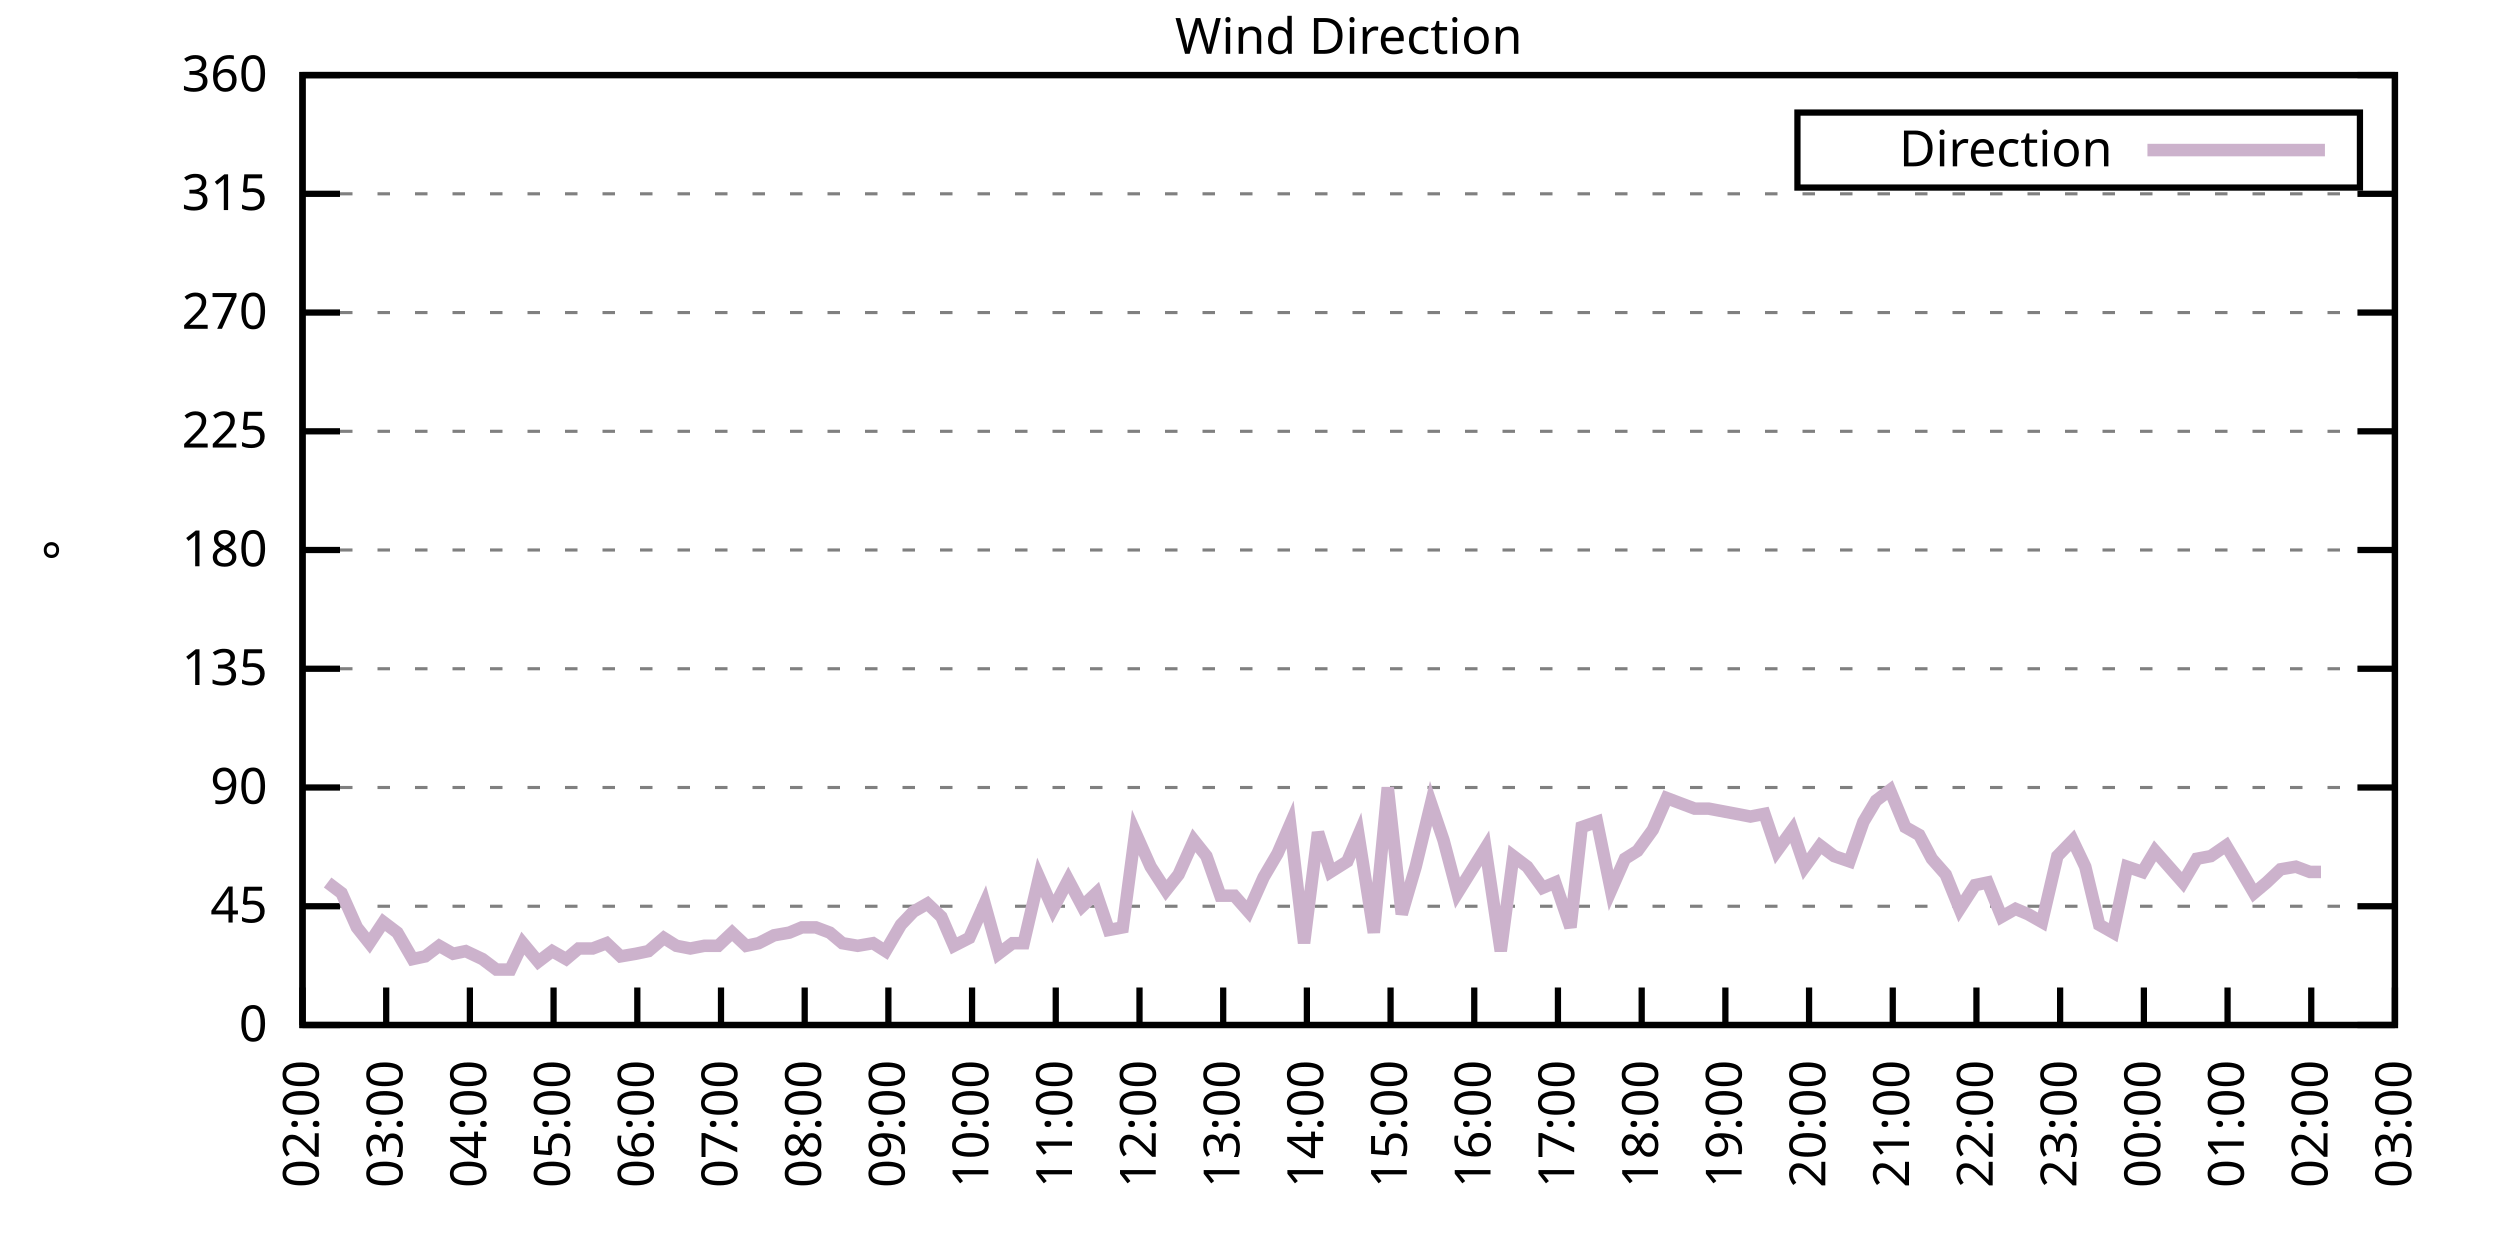
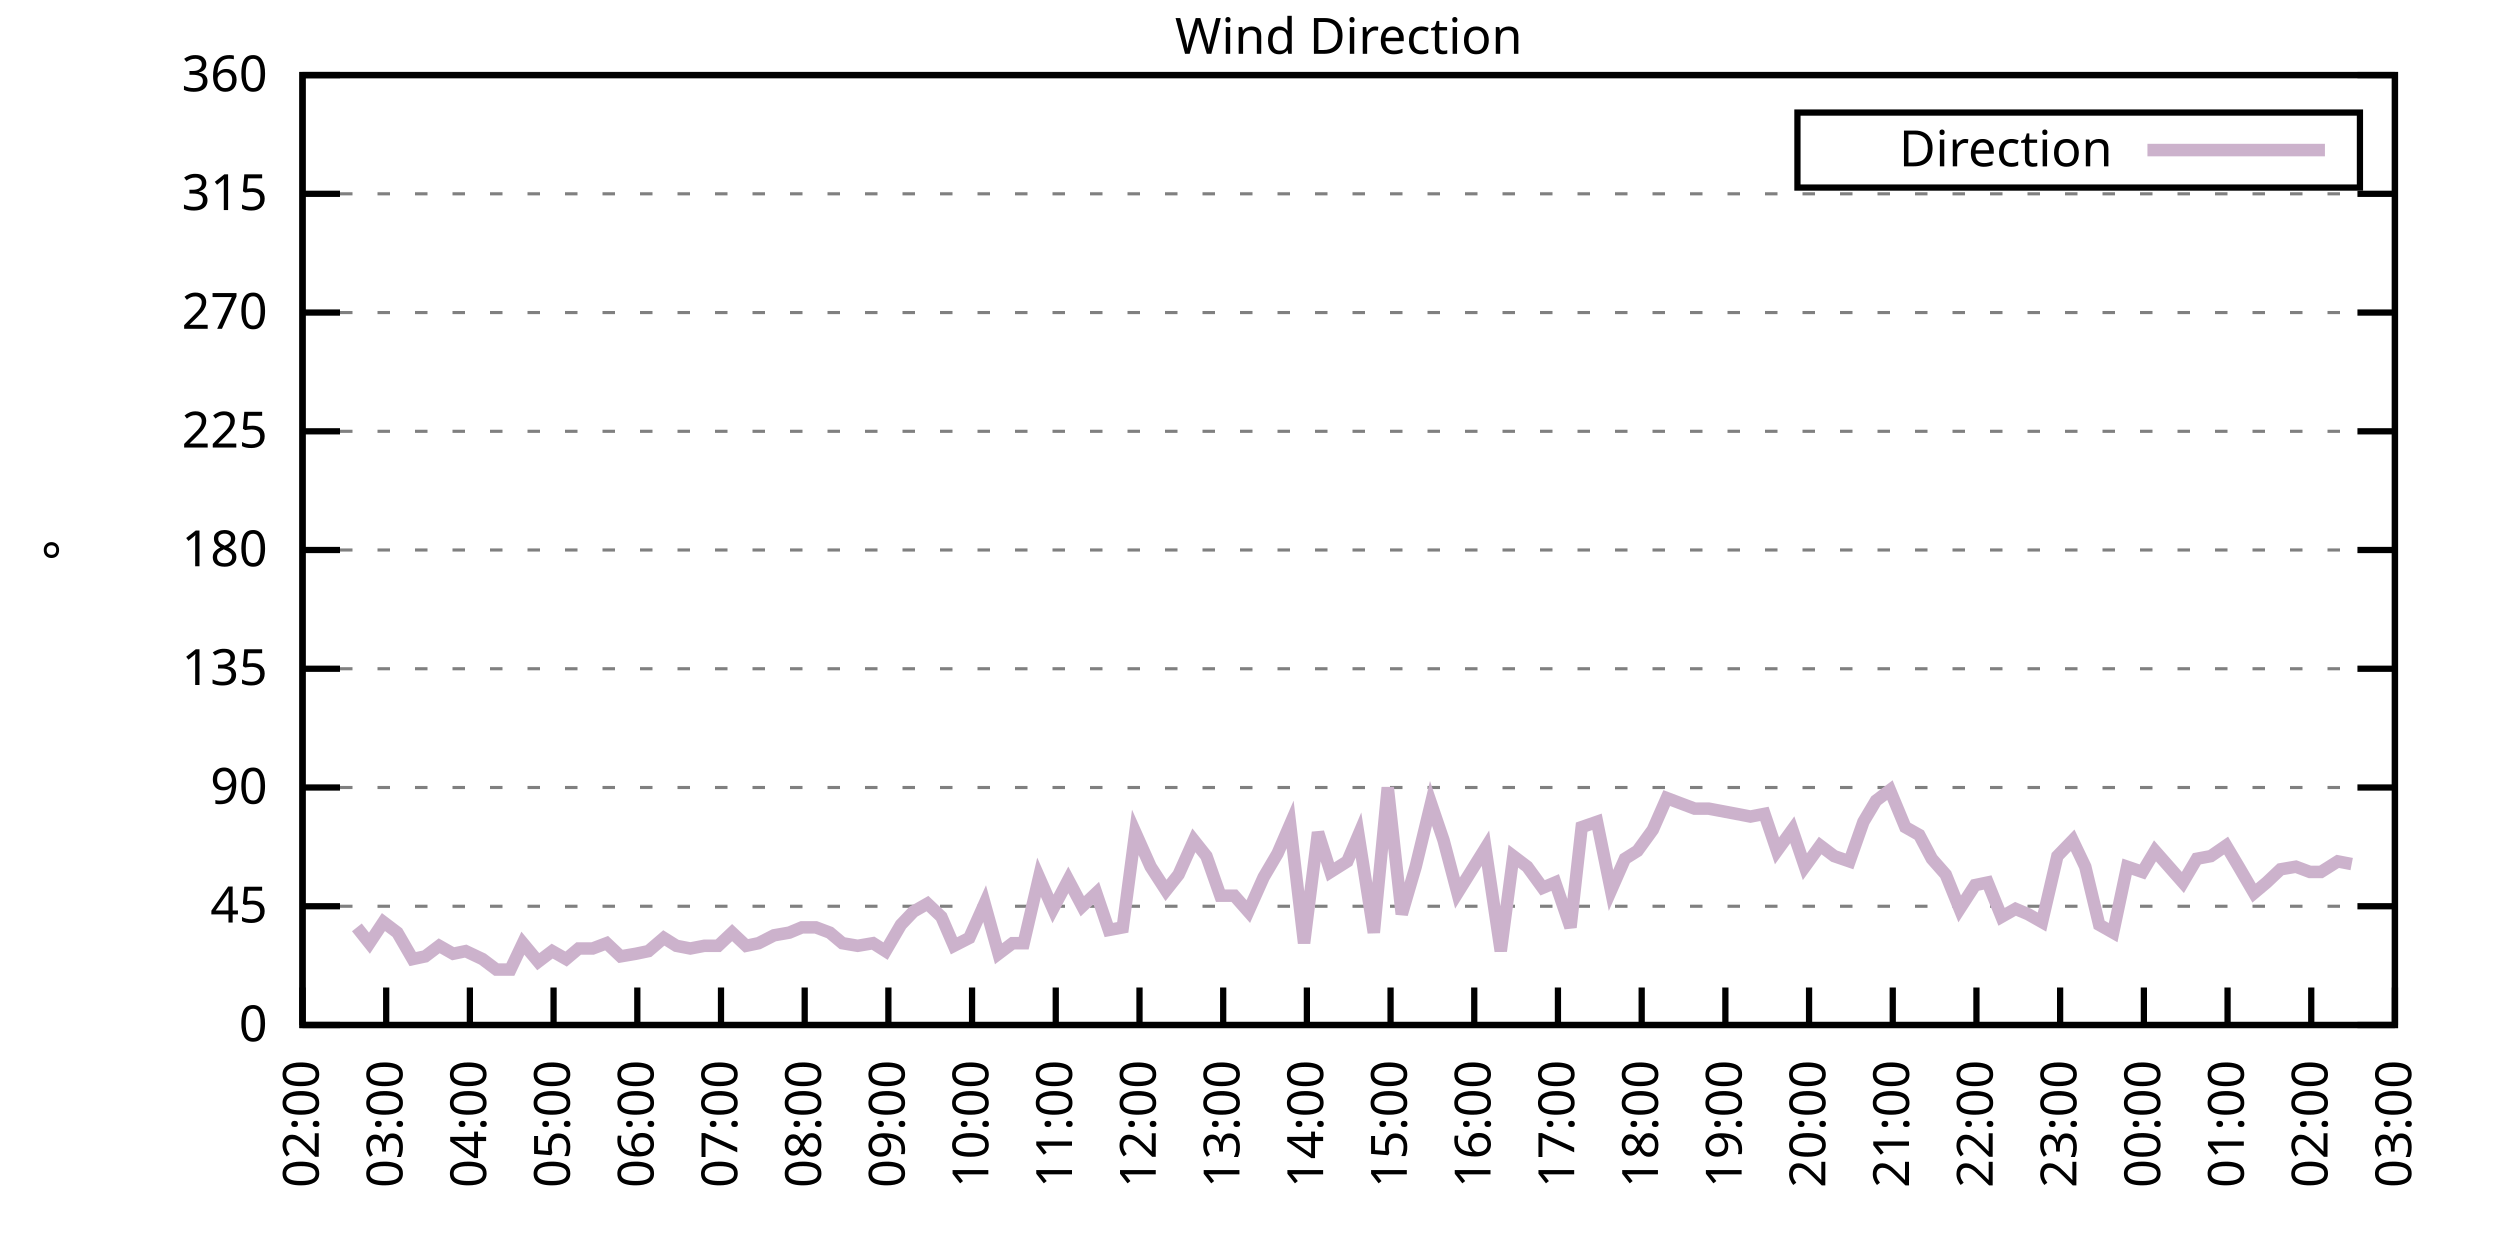
<svg xmlns="http://www.w3.org/2000/svg" xmlns:xlink="http://www.w3.org/1999/xlink" width="400" height="200" viewBox="0 0 400 200">
  <g id="gnuplot_canvas">
    <rect x="0" y="0" width="400" height="200" fill="none" />
    <defs>
      <circle id="gpDot" r="0.5" stroke-width="0.5" stroke="currentColor" />
      <path id="gpPt0" stroke-width="0.333" stroke="currentColor" d="M-1,0 h2 M0,-1 v2" />
      <path id="gpPt1" stroke-width="0.333" stroke="currentColor" d="M-1,-1 L1,1 M1,-1 L-1,1" />
      <path id="gpPt2" stroke-width="0.333" stroke="currentColor" d="M-1,0 L1,0 M0,-1 L0,1 M-1,-1 L1,1 M-1,1 L1,-1" />
      <rect id="gpPt3" stroke-width="0.333" stroke="currentColor" x="-1" y="-1" width="2" height="2" />
      <rect id="gpPt4" stroke-width="0.333" stroke="currentColor" fill="currentColor" x="-1" y="-1" width="2" height="2" />
      <circle id="gpPt5" stroke-width="0.333" stroke="currentColor" cx="0" cy="0" r="1" />
      <use xlink:href="#gpPt5" id="gpPt6" fill="currentColor" stroke="none" />
      <path id="gpPt7" stroke-width="0.333" stroke="currentColor" d="M0,-1.33 L-1.33,0.67 L1.33,0.67 z" />
      <use xlink:href="#gpPt7" id="gpPt8" fill="currentColor" stroke="none" />
      <use xlink:href="#gpPt7" id="gpPt9" stroke="currentColor" transform="rotate(180)" />
      <use xlink:href="#gpPt9" id="gpPt10" fill="currentColor" stroke="none" />
      <use xlink:href="#gpPt3" id="gpPt11" stroke="currentColor" transform="rotate(45)" />
      <use xlink:href="#gpPt11" id="gpPt12" fill="currentColor" stroke="none" />
      <path id="gpPt13" stroke-width="0.333" stroke="currentColor" d="M0,1.330 L1.265,0.411 L0.782,-1.067 L-0.782,-1.076 L-1.265,0.411 z" />
      <use xlink:href="#gpPt13" id="gpPt14" fill="currentColor" stroke="none" />
      <filter id="textbox" filterUnits="objectBoundingBox" x="0" y="0" height="1" width="1">
        <feFlood flood-color="white" flood-opacity="1" result="bgnd" />
        <feComposite in="SourceGraphic" in2="bgnd" operator="atop" />
      </filter>
      <filter id="greybox" filterUnits="objectBoundingBox" x="0" y="0" height="1" width="1">
        <feFlood flood-color="lightgrey" flood-opacity="1" result="grey" />
        <feComposite in="SourceGraphic" in2="grey" operator="atop" />
      </filter>
    </defs>
    <g fill="none" color="white" stroke="currentColor" stroke-width="1.00" stroke-linecap="butt" stroke-linejoin="miter">
</g>
    <g fill="none" color="black" stroke="currentColor" stroke-width="1.00" stroke-linecap="butt" stroke-linejoin="miter">
      <g stroke="none" shape-rendering="crispEdges">
        <polygon fill="rgb(255, 255, 255)" points="48.40,164.00 383.18,164.00 383.18,12.02 48.40,12.02 " />
      </g>
    </g>
    <g fill="none" color="black" stroke="currentColor" stroke-width="1.00" stroke-linecap="butt" stroke-linejoin="miter">
</g>
    <g fill="none" color="black" stroke="black" stroke-width="0.50" stroke-linecap="butt" stroke-linejoin="miter">
</g>
    <g fill="none" color="gray" stroke="currentColor" stroke-width="0.50" stroke-linecap="butt" stroke-linejoin="miter">
      <path stroke="gray" stroke-dasharray="2,4" class="gridline" d="M48.40,164.00 L383.19,164.00  " />
    </g>
    <g fill="none" color="gray" stroke="gray" stroke-width="1.00" stroke-linecap="butt" stroke-linejoin="miter">
</g>
    <g fill="none" color="black" stroke="currentColor" stroke-width="1.00" stroke-linecap="butt" stroke-linejoin="miter">
      <path stroke="black" d="M48.40,164.00 L54.40,164.00 M383.19,164.00 L377.19,164.00  " />
      <g transform="translate(42.80,166.60)" stroke="none" fill="black" font-family="Sans" font-size="8.00" text-anchor="end">
        <text>
          <tspan font-family="Sans"> 0</tspan>
        </text>
      </g>
    </g>
    <g fill="none" color="black" stroke="currentColor" stroke-width="1.00" stroke-linecap="butt" stroke-linejoin="miter">
</g>
    <g fill="none" color="black" stroke="black" stroke-width="0.50" stroke-linecap="butt" stroke-linejoin="miter">
</g>
    <g fill="none" color="gray" stroke="currentColor" stroke-width="0.50" stroke-linecap="butt" stroke-linejoin="miter">
      <path stroke="gray" stroke-dasharray="2,4" class="gridline" d="M48.40,145.00 L383.19,145.00  " />
    </g>
    <g fill="none" color="gray" stroke="gray" stroke-width="1.00" stroke-linecap="butt" stroke-linejoin="miter">
</g>
    <g fill="none" color="black" stroke="currentColor" stroke-width="1.00" stroke-linecap="butt" stroke-linejoin="miter">
      <path stroke="black" d="M48.40,145.00 L54.40,145.00 M383.19,145.00 L377.19,145.00  " />
      <g transform="translate(42.80,147.60)" stroke="none" fill="black" font-family="Sans" font-size="8.00" text-anchor="end">
        <text>
          <tspan font-family="Sans"> 45</tspan>
        </text>
      </g>
    </g>
    <g fill="none" color="black" stroke="currentColor" stroke-width="1.00" stroke-linecap="butt" stroke-linejoin="miter">
</g>
    <g fill="none" color="black" stroke="black" stroke-width="0.50" stroke-linecap="butt" stroke-linejoin="miter">
</g>
    <g fill="none" color="gray" stroke="currentColor" stroke-width="0.50" stroke-linecap="butt" stroke-linejoin="miter">
      <path stroke="gray" stroke-dasharray="2,4" class="gridline" d="M48.40,126.00 L383.19,126.00  " />
    </g>
    <g fill="none" color="gray" stroke="gray" stroke-width="1.00" stroke-linecap="butt" stroke-linejoin="miter">
</g>
    <g fill="none" color="black" stroke="currentColor" stroke-width="1.00" stroke-linecap="butt" stroke-linejoin="miter">
      <path stroke="black" d="M48.40,126.00 L54.40,126.00 M383.19,126.00 L377.19,126.00  " />
      <g transform="translate(42.80,128.60)" stroke="none" fill="black" font-family="Sans" font-size="8.00" text-anchor="end">
        <text>
          <tspan font-family="Sans"> 90</tspan>
        </text>
      </g>
    </g>
    <g fill="none" color="black" stroke="currentColor" stroke-width="1.00" stroke-linecap="butt" stroke-linejoin="miter">
</g>
    <g fill="none" color="black" stroke="black" stroke-width="0.50" stroke-linecap="butt" stroke-linejoin="miter">
</g>
    <g fill="none" color="gray" stroke="currentColor" stroke-width="0.50" stroke-linecap="butt" stroke-linejoin="miter">
      <path stroke="gray" stroke-dasharray="2,4" class="gridline" d="M48.40,107.00 L383.19,107.00  " />
    </g>
    <g fill="none" color="gray" stroke="gray" stroke-width="1.00" stroke-linecap="butt" stroke-linejoin="miter">
</g>
    <g fill="none" color="black" stroke="currentColor" stroke-width="1.00" stroke-linecap="butt" stroke-linejoin="miter">
      <path stroke="black" d="M48.40,107.00 L54.40,107.00 M383.19,107.00 L377.19,107.00  " />
      <g transform="translate(42.80,109.60)" stroke="none" fill="black" font-family="Sans" font-size="8.00" text-anchor="end">
        <text>
          <tspan font-family="Sans"> 135</tspan>
        </text>
      </g>
    </g>
    <g fill="none" color="black" stroke="currentColor" stroke-width="1.00" stroke-linecap="butt" stroke-linejoin="miter">
</g>
    <g fill="none" color="black" stroke="black" stroke-width="0.50" stroke-linecap="butt" stroke-linejoin="miter">
</g>
    <g fill="none" color="gray" stroke="currentColor" stroke-width="0.50" stroke-linecap="butt" stroke-linejoin="miter">
      <path stroke="gray" stroke-dasharray="2,4" class="gridline" d="M48.40,88.00 L383.19,88.00  " />
    </g>
    <g fill="none" color="gray" stroke="gray" stroke-width="1.00" stroke-linecap="butt" stroke-linejoin="miter">
</g>
    <g fill="none" color="black" stroke="currentColor" stroke-width="1.00" stroke-linecap="butt" stroke-linejoin="miter">
      <path stroke="black" d="M48.40,88.00 L54.40,88.00 M383.19,88.00 L377.19,88.00  " />
      <g transform="translate(42.80,90.60)" stroke="none" fill="black" font-family="Sans" font-size="8.00" text-anchor="end">
        <text>
          <tspan font-family="Sans"> 180</tspan>
        </text>
      </g>
    </g>
    <g fill="none" color="black" stroke="currentColor" stroke-width="1.00" stroke-linecap="butt" stroke-linejoin="miter">
</g>
    <g fill="none" color="black" stroke="black" stroke-width="0.50" stroke-linecap="butt" stroke-linejoin="miter">
</g>
    <g fill="none" color="gray" stroke="currentColor" stroke-width="0.50" stroke-linecap="butt" stroke-linejoin="miter">
      <path stroke="gray" stroke-dasharray="2,4" class="gridline" d="M48.40,69.01 L383.19,69.01  " />
    </g>
    <g fill="none" color="gray" stroke="gray" stroke-width="1.00" stroke-linecap="butt" stroke-linejoin="miter">
</g>
    <g fill="none" color="black" stroke="currentColor" stroke-width="1.00" stroke-linecap="butt" stroke-linejoin="miter">
      <path stroke="black" d="M48.40,69.01 L54.40,69.01 M383.19,69.01 L377.19,69.01  " />
      <g transform="translate(42.80,71.61)" stroke="none" fill="black" font-family="Sans" font-size="8.00" text-anchor="end">
        <text>
          <tspan font-family="Sans"> 225</tspan>
        </text>
      </g>
    </g>
    <g fill="none" color="black" stroke="currentColor" stroke-width="1.00" stroke-linecap="butt" stroke-linejoin="miter">
</g>
    <g fill="none" color="black" stroke="black" stroke-width="0.50" stroke-linecap="butt" stroke-linejoin="miter">
</g>
    <g fill="none" color="gray" stroke="currentColor" stroke-width="0.50" stroke-linecap="butt" stroke-linejoin="miter">
      <path stroke="gray" stroke-dasharray="2,4" class="gridline" d="M48.40,50.01 L383.19,50.01  " />
    </g>
    <g fill="none" color="gray" stroke="gray" stroke-width="1.00" stroke-linecap="butt" stroke-linejoin="miter">
</g>
    <g fill="none" color="black" stroke="currentColor" stroke-width="1.00" stroke-linecap="butt" stroke-linejoin="miter">
      <path stroke="black" d="M48.40,50.01 L54.40,50.01 M383.19,50.01 L377.19,50.01  " />
      <g transform="translate(42.80,52.61)" stroke="none" fill="black" font-family="Sans" font-size="8.00" text-anchor="end">
        <text>
          <tspan font-family="Sans"> 270</tspan>
        </text>
      </g>
    </g>
    <g fill="none" color="black" stroke="currentColor" stroke-width="1.00" stroke-linecap="butt" stroke-linejoin="miter">
</g>
    <g fill="none" color="black" stroke="black" stroke-width="0.50" stroke-linecap="butt" stroke-linejoin="miter">
</g>
    <g fill="none" color="gray" stroke="currentColor" stroke-width="0.50" stroke-linecap="butt" stroke-linejoin="miter">
      <path stroke="gray" stroke-dasharray="2,4" class="gridline" d="M48.40,31.01 L383.19,31.01  " />
    </g>
    <g fill="none" color="gray" stroke="gray" stroke-width="1.00" stroke-linecap="butt" stroke-linejoin="miter">
</g>
    <g fill="none" color="black" stroke="currentColor" stroke-width="1.00" stroke-linecap="butt" stroke-linejoin="miter">
      <path stroke="black" d="M48.40,31.01 L54.40,31.01 M383.19,31.01 L377.19,31.01  " />
      <g transform="translate(42.80,33.61)" stroke="none" fill="black" font-family="Sans" font-size="8.00" text-anchor="end">
        <text>
          <tspan font-family="Sans"> 315</tspan>
        </text>
      </g>
    </g>
    <g fill="none" color="black" stroke="currentColor" stroke-width="1.00" stroke-linecap="butt" stroke-linejoin="miter">
</g>
    <g fill="none" color="black" stroke="black" stroke-width="0.50" stroke-linecap="butt" stroke-linejoin="miter">
</g>
    <g fill="none" color="gray" stroke="currentColor" stroke-width="0.50" stroke-linecap="butt" stroke-linejoin="miter">
      <path stroke="gray" stroke-dasharray="2,4" class="gridline" d="M48.40,12.01 L383.19,12.01  " />
    </g>
    <g fill="none" color="gray" stroke="gray" stroke-width="1.00" stroke-linecap="butt" stroke-linejoin="miter">
</g>
    <g fill="none" color="black" stroke="currentColor" stroke-width="1.00" stroke-linecap="butt" stroke-linejoin="miter">
      <path stroke="black" d="M48.40,12.01 L54.40,12.01 M383.19,12.01 L377.19,12.01  " />
      <g transform="translate(42.80,14.61)" stroke="none" fill="black" font-family="Sans" font-size="8.00" text-anchor="end">
        <text>
          <tspan font-family="Sans"> 360</tspan>
        </text>
      </g>
    </g>
    <g fill="none" color="black" stroke="currentColor" stroke-width="1.00" stroke-linecap="butt" stroke-linejoin="miter">
      <path stroke="black" d="M48.40,164.00 L48.40,158.00  " />
      <g transform="translate(51.00,169.60) rotate(270.00)" stroke="none" fill="black" font-family="Sans" font-size="8.00" text-anchor="end">
        <text>
          <tspan font-family="Sans">02:00</tspan>
        </text>
      </g>
    </g>
    <g fill="none" color="black" stroke="currentColor" stroke-width="1.00" stroke-linecap="butt" stroke-linejoin="miter">
      <path stroke="black" d="M61.79,164.00 L61.79,158.00  " />
      <g transform="translate(64.39,169.60) rotate(270.00)" stroke="none" fill="black" font-family="Sans" font-size="8.00" text-anchor="end">
        <text>
          <tspan font-family="Sans">03:00</tspan>
        </text>
      </g>
    </g>
    <g fill="none" color="black" stroke="currentColor" stroke-width="1.00" stroke-linecap="butt" stroke-linejoin="miter">
      <path stroke="black" d="M75.18,164.00 L75.18,158.00  " />
      <g transform="translate(77.78,169.60) rotate(270.00)" stroke="none" fill="black" font-family="Sans" font-size="8.00" text-anchor="end">
        <text>
          <tspan font-family="Sans">04:00</tspan>
        </text>
      </g>
    </g>
    <g fill="none" color="black" stroke="currentColor" stroke-width="1.00" stroke-linecap="butt" stroke-linejoin="miter">
      <path stroke="black" d="M88.57,164.00 L88.57,158.00  " />
      <g transform="translate(91.17,169.60) rotate(270.00)" stroke="none" fill="black" font-family="Sans" font-size="8.00" text-anchor="end">
        <text>
          <tspan font-family="Sans">05:00</tspan>
        </text>
      </g>
    </g>
    <g fill="none" color="black" stroke="currentColor" stroke-width="1.00" stroke-linecap="butt" stroke-linejoin="miter">
      <path stroke="black" d="M101.97,164.00 L101.97,158.00  " />
      <g transform="translate(104.57,169.60) rotate(270.00)" stroke="none" fill="black" font-family="Sans" font-size="8.00" text-anchor="end">
        <text>
          <tspan font-family="Sans">06:00</tspan>
        </text>
      </g>
    </g>
    <g fill="none" color="black" stroke="currentColor" stroke-width="1.00" stroke-linecap="butt" stroke-linejoin="miter">
      <path stroke="black" d="M115.36,164.00 L115.36,158.00  " />
      <g transform="translate(117.96,169.60) rotate(270.00)" stroke="none" fill="black" font-family="Sans" font-size="8.00" text-anchor="end">
        <text>
          <tspan font-family="Sans">07:00</tspan>
        </text>
      </g>
    </g>
    <g fill="none" color="black" stroke="currentColor" stroke-width="1.00" stroke-linecap="butt" stroke-linejoin="miter">
      <path stroke="black" d="M128.75,164.00 L128.75,158.00  " />
      <g transform="translate(131.35,169.60) rotate(270.00)" stroke="none" fill="black" font-family="Sans" font-size="8.00" text-anchor="end">
        <text>
          <tspan font-family="Sans">08:00</tspan>
        </text>
      </g>
    </g>
    <g fill="none" color="black" stroke="currentColor" stroke-width="1.00" stroke-linecap="butt" stroke-linejoin="miter">
      <path stroke="black" d="M142.14,164.00 L142.14,158.00  " />
      <g transform="translate(144.74,169.60) rotate(270.00)" stroke="none" fill="black" font-family="Sans" font-size="8.00" text-anchor="end">
        <text>
          <tspan font-family="Sans">09:00</tspan>
        </text>
      </g>
    </g>
    <g fill="none" color="black" stroke="currentColor" stroke-width="1.00" stroke-linecap="butt" stroke-linejoin="miter">
      <path stroke="black" d="M155.53,164.00 L155.53,158.00  " />
      <g transform="translate(158.13,169.60) rotate(270.00)" stroke="none" fill="black" font-family="Sans" font-size="8.00" text-anchor="end">
        <text>
          <tspan font-family="Sans">10:00</tspan>
        </text>
      </g>
    </g>
    <g fill="none" color="black" stroke="currentColor" stroke-width="1.00" stroke-linecap="butt" stroke-linejoin="miter">
      <path stroke="black" d="M168.92,164.00 L168.92,158.00  " />
      <g transform="translate(171.52,169.60) rotate(270.00)" stroke="none" fill="black" font-family="Sans" font-size="8.00" text-anchor="end">
        <text>
          <tspan font-family="Sans">11:00</tspan>
        </text>
      </g>
    </g>
    <g fill="none" color="black" stroke="currentColor" stroke-width="1.00" stroke-linecap="butt" stroke-linejoin="miter">
      <path stroke="black" d="M182.32,164.00 L182.32,158.00  " />
      <g transform="translate(184.92,169.60) rotate(270.00)" stroke="none" fill="black" font-family="Sans" font-size="8.00" text-anchor="end">
        <text>
          <tspan font-family="Sans">12:00</tspan>
        </text>
      </g>
    </g>
    <g fill="none" color="black" stroke="currentColor" stroke-width="1.00" stroke-linecap="butt" stroke-linejoin="miter">
      <path stroke="black" d="M195.71,164.00 L195.71,158.00  " />
      <g transform="translate(198.31,169.60) rotate(270.00)" stroke="none" fill="black" font-family="Sans" font-size="8.00" text-anchor="end">
        <text>
          <tspan font-family="Sans">13:00</tspan>
        </text>
      </g>
    </g>
    <g fill="none" color="black" stroke="currentColor" stroke-width="1.00" stroke-linecap="butt" stroke-linejoin="miter">
      <path stroke="black" d="M209.10,164.00 L209.10,158.00  " />
      <g transform="translate(211.70,169.60) rotate(270.00)" stroke="none" fill="black" font-family="Sans" font-size="8.00" text-anchor="end">
        <text>
          <tspan font-family="Sans">14:00</tspan>
        </text>
      </g>
    </g>
    <g fill="none" color="black" stroke="currentColor" stroke-width="1.00" stroke-linecap="butt" stroke-linejoin="miter">
      <path stroke="black" d="M222.49,164.00 L222.49,158.00  " />
      <g transform="translate(225.09,169.60) rotate(270.00)" stroke="none" fill="black" font-family="Sans" font-size="8.00" text-anchor="end">
        <text>
          <tspan font-family="Sans">15:00</tspan>
        </text>
      </g>
    </g>
    <g fill="none" color="black" stroke="currentColor" stroke-width="1.00" stroke-linecap="butt" stroke-linejoin="miter">
      <path stroke="black" d="M235.88,164.00 L235.88,158.00  " />
      <g transform="translate(238.48,169.60) rotate(270.00)" stroke="none" fill="black" font-family="Sans" font-size="8.00" text-anchor="end">
        <text>
          <tspan font-family="Sans">16:00</tspan>
        </text>
      </g>
    </g>
    <g fill="none" color="black" stroke="currentColor" stroke-width="1.00" stroke-linecap="butt" stroke-linejoin="miter">
      <path stroke="black" d="M249.27,164.00 L249.27,158.00  " />
      <g transform="translate(251.87,169.60) rotate(270.00)" stroke="none" fill="black" font-family="Sans" font-size="8.00" text-anchor="end">
        <text>
          <tspan font-family="Sans">17:00</tspan>
        </text>
      </g>
    </g>
    <g fill="none" color="black" stroke="currentColor" stroke-width="1.00" stroke-linecap="butt" stroke-linejoin="miter">
      <path stroke="black" d="M262.67,164.00 L262.67,158.00  " />
      <g transform="translate(265.27,169.60) rotate(270.00)" stroke="none" fill="black" font-family="Sans" font-size="8.00" text-anchor="end">
        <text>
          <tspan font-family="Sans">18:00</tspan>
        </text>
      </g>
    </g>
    <g fill="none" color="black" stroke="currentColor" stroke-width="1.00" stroke-linecap="butt" stroke-linejoin="miter">
      <path stroke="black" d="M276.06,164.00 L276.06,158.00  " />
      <g transform="translate(278.66,169.60) rotate(270.00)" stroke="none" fill="black" font-family="Sans" font-size="8.00" text-anchor="end">
        <text>
          <tspan font-family="Sans">19:00</tspan>
        </text>
      </g>
    </g>
    <g fill="none" color="black" stroke="currentColor" stroke-width="1.00" stroke-linecap="butt" stroke-linejoin="miter">
      <path stroke="black" d="M289.45,164.00 L289.45,158.00  " />
      <g transform="translate(292.05,169.60) rotate(270.00)" stroke="none" fill="black" font-family="Sans" font-size="8.00" text-anchor="end">
        <text>
          <tspan font-family="Sans">20:00</tspan>
        </text>
      </g>
    </g>
    <g fill="none" color="black" stroke="currentColor" stroke-width="1.00" stroke-linecap="butt" stroke-linejoin="miter">
      <path stroke="black" d="M302.84,164.00 L302.84,158.00  " />
      <g transform="translate(305.44,169.60) rotate(270.00)" stroke="none" fill="black" font-family="Sans" font-size="8.00" text-anchor="end">
        <text>
          <tspan font-family="Sans">21:00</tspan>
        </text>
      </g>
    </g>
    <g fill="none" color="black" stroke="currentColor" stroke-width="1.00" stroke-linecap="butt" stroke-linejoin="miter">
      <path stroke="black" d="M316.23,164.00 L316.23,158.00  " />
      <g transform="translate(318.83,169.60) rotate(270.00)" stroke="none" fill="black" font-family="Sans" font-size="8.00" text-anchor="end">
        <text>
          <tspan font-family="Sans">22:00</tspan>
        </text>
      </g>
    </g>
    <g fill="none" color="black" stroke="currentColor" stroke-width="1.00" stroke-linecap="butt" stroke-linejoin="miter">
      <path stroke="black" d="M329.62,164.00 L329.62,158.00  " />
      <g transform="translate(332.22,169.60) rotate(270.00)" stroke="none" fill="black" font-family="Sans" font-size="8.00" text-anchor="end">
        <text>
          <tspan font-family="Sans">23:00</tspan>
        </text>
      </g>
    </g>
    <g fill="none" color="black" stroke="currentColor" stroke-width="1.00" stroke-linecap="butt" stroke-linejoin="miter">
      <path stroke="black" d="M343.02,164.00 L343.02,158.00  " />
      <g transform="translate(345.62,169.60) rotate(270.00)" stroke="none" fill="black" font-family="Sans" font-size="8.00" text-anchor="end">
        <text>
          <tspan font-family="Sans">00:00</tspan>
        </text>
      </g>
    </g>
    <g fill="none" color="black" stroke="currentColor" stroke-width="1.00" stroke-linecap="butt" stroke-linejoin="miter">
      <path stroke="black" d="M356.41,164.00 L356.41,158.00  " />
      <g transform="translate(359.01,169.60) rotate(270.00)" stroke="none" fill="black" font-family="Sans" font-size="8.00" text-anchor="end">
        <text>
          <tspan font-family="Sans">01:00</tspan>
        </text>
      </g>
    </g>
    <g fill="none" color="black" stroke="currentColor" stroke-width="1.00" stroke-linecap="butt" stroke-linejoin="miter">
      <path stroke="black" d="M369.80,164.00 L369.80,158.00  " />
      <g transform="translate(372.40,169.60) rotate(270.00)" stroke="none" fill="black" font-family="Sans" font-size="8.00" text-anchor="end">
        <text>
          <tspan font-family="Sans">02:00</tspan>
        </text>
      </g>
    </g>
    <g fill="none" color="black" stroke="currentColor" stroke-width="1.00" stroke-linecap="butt" stroke-linejoin="miter">
      <path stroke="black" d="M383.19,164.00 L383.19,158.00  " />
      <g transform="translate(385.79,169.60) rotate(270.00)" stroke="none" fill="black" font-family="Sans" font-size="8.00" text-anchor="end">
        <text>
          <tspan font-family="Sans">03:00</tspan>
        </text>
      </g>
    </g>
    <g fill="none" color="black" stroke="currentColor" stroke-width="1.00" stroke-linecap="butt" stroke-linejoin="miter">
</g>
    <g fill="none" color="black" stroke="currentColor" stroke-width="1.00" stroke-linecap="butt" stroke-linejoin="miter">
      <path stroke="black" d="M48.40,12.01 L48.40,164.00 L383.19,164.00 L383.19,12.01 L48.40,12.01 Z  " />
    </g>
    <g fill="none" color="black" stroke="currentColor" stroke-width="1.00" stroke-linecap="butt" stroke-linejoin="miter">
</g>
    <g fill="none" color="black" stroke="currentColor" stroke-width="1.00" stroke-linecap="butt" stroke-linejoin="miter">
      <path stroke="black" d="M287.59,30.01 L287.59,18.01 L377.59,18.01 L377.59,30.01 L287.59,30.01 Z  " />
    </g>
    <g id="Wind_direction_plot_1">
      <g fill="none" color="white" stroke="black" stroke-width="2.00" stroke-linecap="butt" stroke-linejoin="miter">
</g>
      <g fill="none" color="black" stroke="currentColor" stroke-width="2.00" stroke-linecap="butt" stroke-linejoin="miter">
        <g transform="translate(337.99,26.61)" stroke="none" fill="black" font-family="Sans" font-size="8.00" text-anchor="end">
          <text>
            <tspan font-family="Sans">Direction</tspan>
          </text>
        </g>
      </g>
      <g fill="none" color="black" stroke="currentColor" stroke-width="2.00" stroke-linecap="butt" stroke-linejoin="miter">
-         <path stroke="rgb(204, 178, 204)" d="M343.59,24.01 L371.99,24.01 M52.42,141.20 L54.65,142.89 L57.10,148.38 L59.11,150.91 L61.35,147.53 L63.58,149.22   L66.03,153.45 L68.04,153.02 L70.27,151.33 L72.50,152.60 L74.51,152.18 L77.19,153.45 L79.42,155.13 L81.66,155.13   L83.66,150.91 L86.12,153.87 L88.35,152.18 L90.58,153.45 L92.59,151.76 L94.82,151.76 L97.06,150.91 L99.29,153.02   L101.74,152.60 L103.75,152.18 L106.21,150.07 L108.22,151.33 L110.45,151.76 L112.68,151.33 L114.91,151.33 L117.14,149.22   L119.38,151.33 L121.38,150.91 L123.84,149.65 L126.29,149.22 L128.30,148.38 L130.54,148.38 L132.77,149.22 L134.78,150.91   L137.23,151.33 L139.69,150.91 L141.69,152.18 L144.15,147.96 L146.16,145.85 L148.39,144.58 L150.62,146.69 L152.63,151.33   L155.09,150.07 L157.54,144.58 L159.77,152.60 L162.01,150.91 L163.79,150.91 L166.25,140.36 L168.48,145.42 L170.93,140.78   L173.17,145.00 L175.40,142.89 L177.41,148.80 L179.64,148.38 L181.65,133.18 L184.10,138.67 L186.56,142.47 L188.57,139.93   L191.02,134.45 L193.03,136.98 L195.26,143.31 L197.49,143.31 L199.73,145.85 L202.18,140.36 L204.41,136.56 L206.42,131.91   L208.65,150.91 L210.88,133.18 L212.89,139.51 L215.57,137.82 L217.36,133.60 L219.81,149.22 L222.04,126.00 L224.28,146.27   L226.51,138.67 L228.96,128.54 L230.97,134.45 L233.20,142.89 L237.67,135.71 L240.12,152.18 L242.13,136.98 L244.36,138.67   L246.82,142.05 L248.83,141.20 L251.28,148.38 L253.07,132.34 L255.52,131.49 L257.76,142.47 L259.99,137.40 L262.00,136.14   L264.45,132.76 L266.68,127.69 L268.92,128.54 L271.15,129.38 L273.38,129.38 L275.61,129.80 L277.84,130.22 L280.07,130.65   L282.31,130.22 L284.32,136.14 L286.77,132.76 L288.78,138.67 L291.23,135.29 L293.47,136.98 L295.92,137.82 L298.15,131.49   L300.16,128.11 L302.39,126.42 L304.85,132.34 L307.08,133.60 L309.09,137.40 L311.32,139.93 L313.55,145.42 L316.01,141.62   L318.02,141.20 L320.25,146.69 L322.48,145.42 L324.49,146.27 L326.72,147.53 L329.18,136.98 L331.63,134.45 L333.64,138.67   L335.87,147.96 L338.10,149.22 L340.34,138.67 L342.79,139.51 L344.80,136.14 L347.03,138.67 L349.26,141.20 L351.50,137.40   L353.73,136.98 L356.18,135.29 L358.19,138.67 L360.65,142.89 L362.66,141.20 L364.89,139.09 L367.34,138.67 L369.58,139.51   L371.36,139.51  " />
+         <path stroke="rgb(204, 178, 204)" d="M343.59,24.01 L371.99,24.01 M57.10,148.38 L59.11,150.91 L61.35,147.53 L63.58,149.22 L66.03,153.45 L68.04,153.02   L70.27,151.33 L72.50,152.60 L74.51,152.18 L77.19,153.45 L79.42,155.13 L81.66,155.13 L83.66,150.91 L86.12,153.87   L88.35,152.18 L90.58,153.45 L92.59,151.76 L94.82,151.76 L97.06,150.91 L99.29,153.02 L101.74,152.60 L103.75,152.18   L106.21,150.07 L108.22,151.33 L110.45,151.76 L112.68,151.33 L114.91,151.33 L117.14,149.22 L119.38,151.33 L121.38,150.91   L123.84,149.65 L126.29,149.22 L128.30,148.38 L130.54,148.38 L132.77,149.22 L134.78,150.91 L137.23,151.33 L139.69,150.91   L141.69,152.18 L144.15,147.96 L146.16,145.85 L148.39,144.58 L150.62,146.69 L152.63,151.33 L155.09,150.07 L157.54,144.58   L159.77,152.60 L162.01,150.91 L163.79,150.91 L166.25,140.36 L168.48,145.42 L170.93,140.78 L173.17,145.00 L175.40,142.89   L177.41,148.80 L179.64,148.38 L181.65,133.18 L184.10,138.67 L186.56,142.47 L188.57,139.93 L191.02,134.45 L193.03,136.98   L195.26,143.31 L197.49,143.31 L199.73,145.85 L202.18,140.36 L204.41,136.56 L206.42,131.91 L208.65,150.91 L210.88,133.18   L212.89,139.51 L215.57,137.82 L217.36,133.60 L219.81,149.22 L222.04,126.00 L224.28,146.27 L226.51,138.67 L228.96,128.54   L230.97,134.45 L233.20,142.89 L237.67,135.71 L240.12,152.18 L242.13,136.98 L244.36,138.67 L246.82,142.05 L248.83,141.20   L251.28,148.38 L253.07,132.34 L255.52,131.49 L257.76,142.47 L259.99,137.40 L262.00,136.14 L264.45,132.76 L266.68,127.69   L268.92,128.54 L271.15,129.38 L273.38,129.38 L275.61,129.80 L277.84,130.22 L280.07,130.65 L282.31,130.22 L284.32,136.14   L286.77,132.76 L288.78,138.67 L291.23,135.29 L293.47,136.98 L295.92,137.82 L298.15,131.49 L300.16,128.11 L302.39,126.42   L304.85,132.34 L307.08,133.60 L309.09,137.40 L311.32,139.93 L313.55,145.42 L316.01,141.62 L318.02,141.20 L320.25,146.69   L322.48,145.42 L324.49,146.27 L326.72,147.53 L329.18,136.98 L331.63,134.45 L333.64,138.67 L335.87,147.96 L338.10,149.22   L340.34,138.67 L342.79,139.51 L344.80,136.14 L347.03,138.67 L349.26,141.20 L351.50,137.40 L353.73,136.98 L356.18,135.29   L358.19,138.67 L360.65,142.89 L362.66,141.20 L364.89,139.09 L367.34,138.67 L369.58,139.51 L371.36,139.51 L374.04,137.82   L376.27,138.25  " />
      </g>
    </g>
    <g fill="none" color="black" stroke="currentColor" stroke-width="2.00" stroke-linecap="butt" stroke-linejoin="miter">
</g>
    <g fill="none" color="black" stroke="black" stroke-width="1.00" stroke-linecap="butt" stroke-linejoin="miter">
</g>
    <g fill="none" color="black" stroke="currentColor" stroke-width="1.00" stroke-linecap="butt" stroke-linejoin="miter">
      <path stroke="black" d="M48.40,12.01 L48.40,164.00 L383.19,164.00 L383.19,12.01 L48.40,12.01 Z  " />
      <g transform="translate(12.80,88.01) rotate(270.00)" stroke="none" fill="black" font-family="Sans" font-size="8.00" text-anchor="middle">
        <text>
          <tspan font-family="Sans">°</tspan>
        </text>
      </g>
    </g>
    <g fill="none" color="black" stroke="currentColor" stroke-width="1.00" stroke-linecap="butt" stroke-linejoin="miter">
</g>
    <g fill="none" color="black" stroke="currentColor" stroke-width="1.00" stroke-linecap="butt" stroke-linejoin="miter">
      <g transform="translate(215.79,8.61)" stroke="none" fill="black" font-family="Sans" font-size="8.00" text-anchor="middle">
        <text>
          <tspan font-family="Sans">Wind Direction</tspan>
        </text>
      </g>
    </g>
    <g fill="none" color="black" stroke="currentColor" stroke-width="1.00" stroke-linecap="butt" stroke-linejoin="miter">
</g>
  </g>
</svg>
